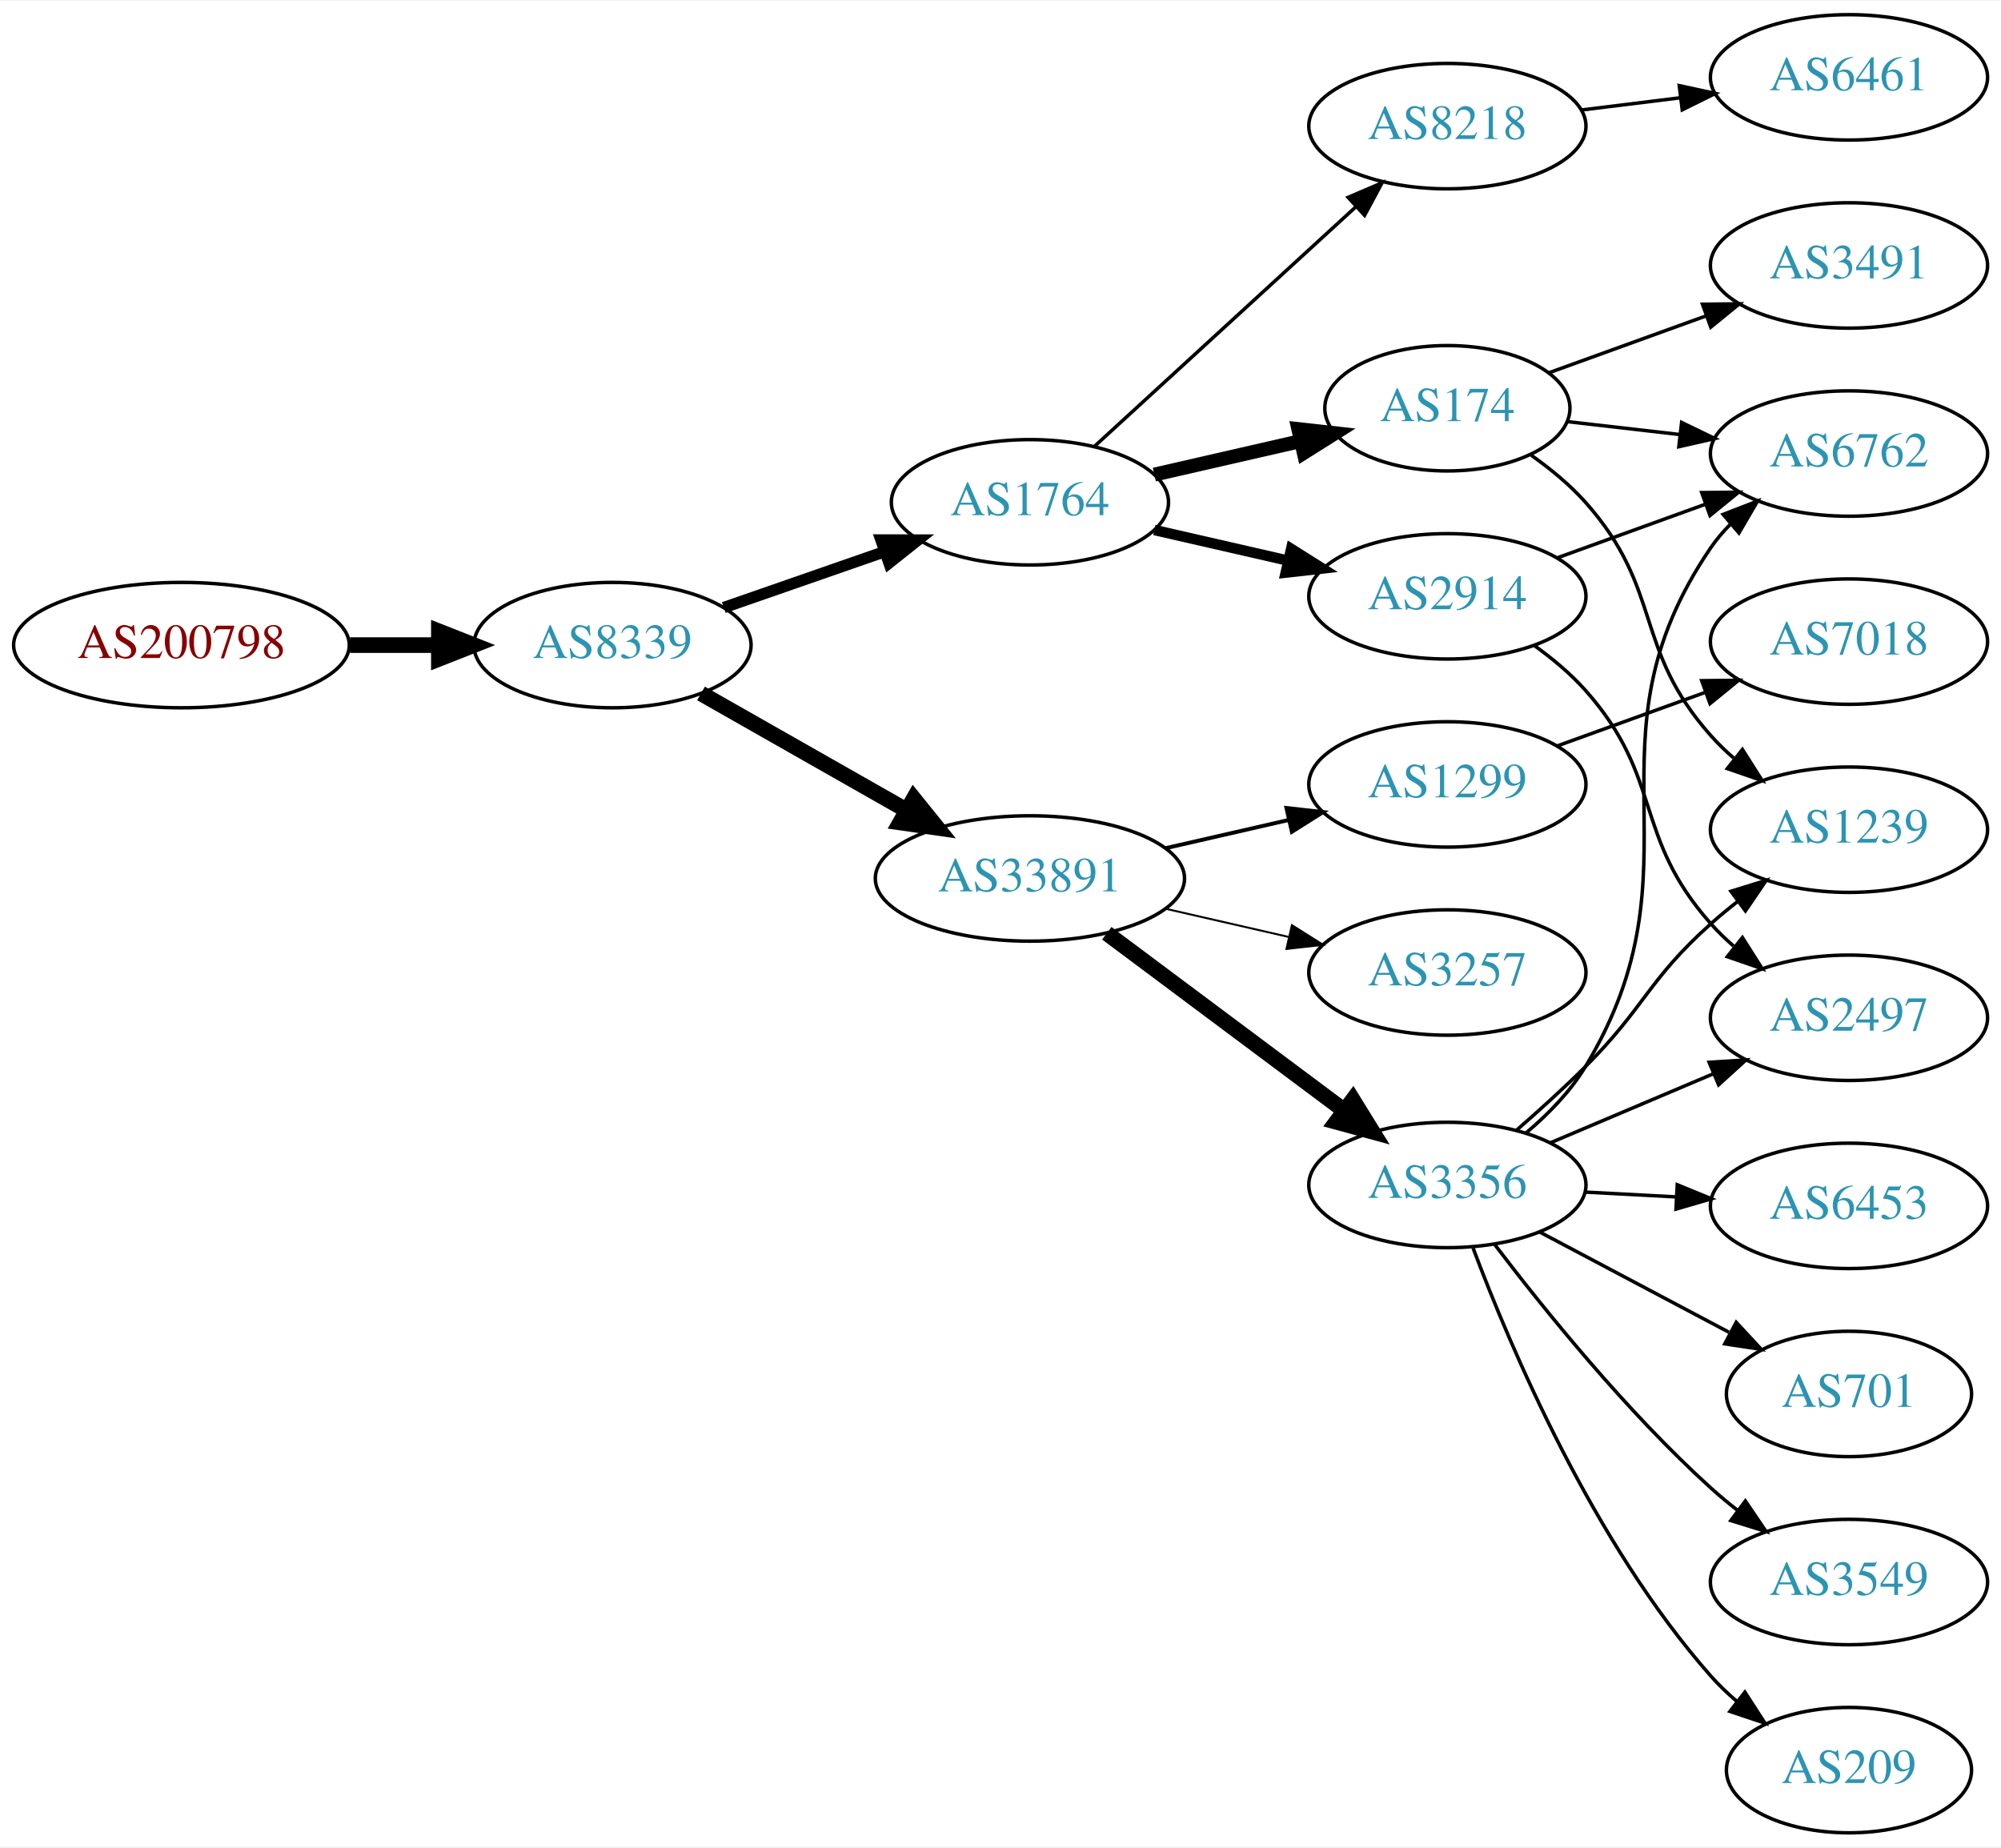
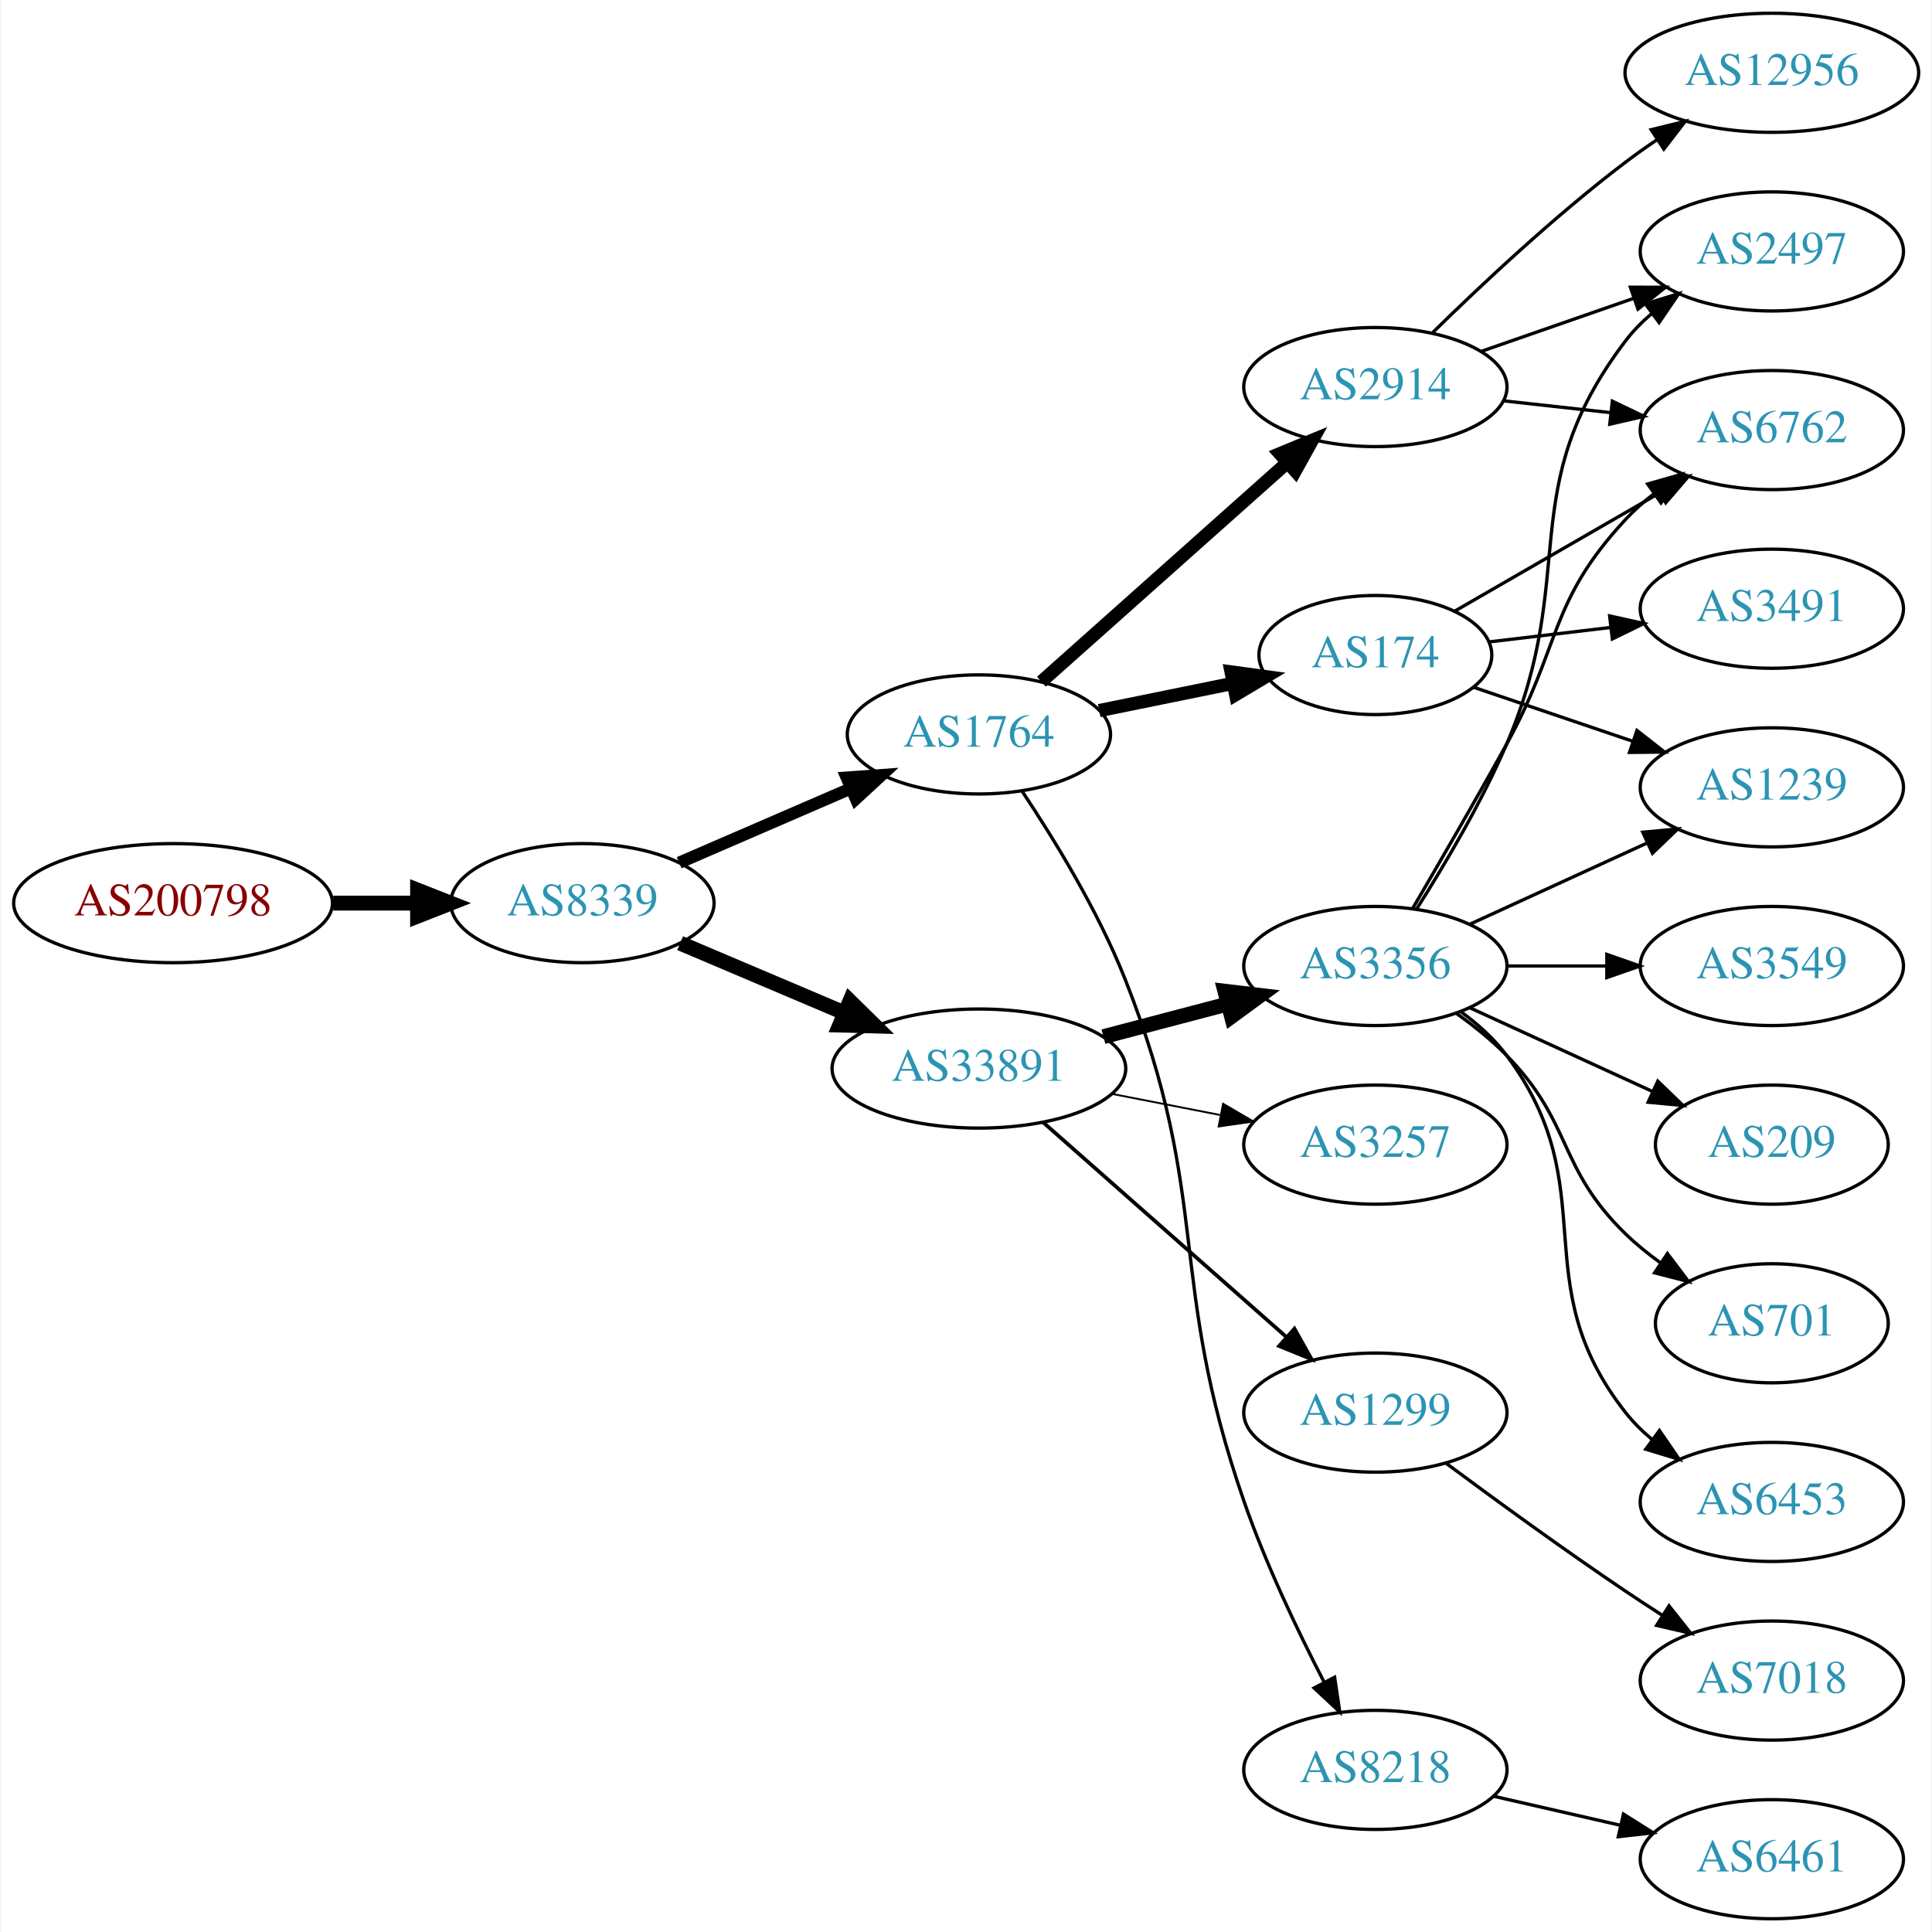
- <svg xmlns="http://www.w3.org/2000/svg" xmlns:xlink="http://www.w3.org/1999/xlink" width="574pt" height="530pt" viewBox="0.00 0.00 574.46 530.00">
-   <g id="graph0" class="graph" transform="scale(1 1) rotate(0) translate(4 526)">
-     <polygon fill="white" stroke="none" points="-4,4 -4,-526 570.463,-526 570.463,4 -4,4" />
+ <svg xmlns="http://www.w3.org/2000/svg" xmlns:xlink="http://www.w3.org/1999/xlink" width="584pt" height="584pt" viewBox="0.00 0.00 583.56 584.00">
+   <g id="graph0" class="graph" transform="scale(1 1) rotate(0) translate(4 580)">
+     <polygon fill="white" stroke="none" points="-4,4 -4,-580 579.562,-580 579.562,4 -4,4" />
    <g id="node1" class="node">
      <g id="a_node1">
        <a xlink:href="/asn/200798" xlink:title="AS200798 ~ NOE-LFWV-AS [AT]">
-           <ellipse fill="#ffffff" stroke="black" cx="48.096" cy="-341" rx="48.192" ry="18" />
-           <text text-anchor="middle" x="48.096" y="-337.3" font-family="Times,serif" font-size="14.00" fill="#880000">AS200798</text>
+           <ellipse fill="#ffffff" stroke="black" cx="48.096" cy="-307" rx="48.192" ry="18" />
+           <text text-anchor="middle" x="48.096" y="-303.3" font-family="Times,serif" font-size="14.00" fill="#880000">AS200798</text>
        </a>
      </g>
    </g>
    <g id="node2" class="node">
      <g id="a_node2">
        <a xlink:href="/asn/8339" xlink:title="AS8339 ~ kabelplus GmbH [AT]">
-           <ellipse fill="#ffffff" stroke="black" cx="171.838" cy="-341" rx="39.794" ry="18" />
-           <text text-anchor="middle" x="171.838" y="-337.3" font-family="Times,serif" font-size="14.00" fill="#2c94b3">AS8339</text>
+           <ellipse fill="#ffffff" stroke="black" cx="171.838" cy="-307" rx="39.794" ry="18" />
+           <text text-anchor="middle" x="171.838" y="-303.3" font-family="Times,serif" font-size="14.00" fill="#2c94b3">AS8339</text>
        </a>
      </g>
    </g>
    <g id="edge1" class="edge">
-       <path fill="none" stroke="black" stroke-width="4.5" d="M96.513,-341C104.867,-341 113.577,-341 121.969,-341" />
-       <polygon fill="black" stroke="black" stroke-width="4.5" points="122.004,-344.938 132.004,-341 122.004,-337.063 122.004,-344.938" />
+       <path fill="none" stroke="black" stroke-width="4.5" d="M96.513,-307C104.867,-307 113.577,-307 121.969,-307" />
+       <polygon fill="black" stroke="black" stroke-width="4.5" points="122.004,-310.938 132.004,-307 122.004,-303.063 122.004,-310.938" />
    </g>
    <g id="node3" class="node">
      <g id="a_node3">
-         <a xlink:href="/asn/33891" xlink:title="AS33891 ~ CORE-BACKBONE GMBH GLOBAL NETWORK [DE]">
-           <ellipse fill="#ffffff" stroke="black" cx="291.681" cy="-274" rx="44.393" ry="18" />
-           <text text-anchor="middle" x="291.681" y="-270.3" font-family="Times,serif" font-size="14.00" fill="#2c94b3">AS33891</text>
+         <a xlink:href="/asn/1764" xlink:title="AS1764 ~ NEXTLAYER-AS [AT]">
+           <ellipse fill="#ffffff" stroke="black" cx="291.681" cy="-358" rx="39.794" ry="18" />
+           <text text-anchor="middle" x="291.681" y="-354.3" font-family="Times,serif" font-size="14.00" fill="#2c94b3">AS1764</text>
        </a>
      </g>
    </g>
    <g id="edge2" class="edge">
-       <path fill="none" stroke="black" stroke-width="4.5" d="M197.255,-327.118C214.288,-317.433 237.261,-304.372 256.163,-293.625" />
-       <polygon fill="black" stroke="black" stroke-width="4.5" points="258.325,-296.925 265.072,-288.56 254.433,-290.08 258.325,-296.925" />
+       <path fill="none" stroke="black" stroke-width="3.682" d="M201.064,-319.216C216.546,-325.916 235.951,-334.314 252.742,-341.581" />
+       <polygon fill="black" stroke="black" stroke-width="3.682" points="251.709,-344.947 262.276,-345.707 254.489,-338.523 251.709,-344.947" />
    </g>
    <g id="node4" class="node">
      <g id="a_node4">
-         <a xlink:href="/asn/1764" xlink:title="AS1764 ~ NEXTLAYER-AS [AT]">
-           <ellipse fill="#ffffff" stroke="black" cx="291.681" cy="-382" rx="39.794" ry="18" />
-           <text text-anchor="middle" x="291.681" y="-378.3" font-family="Times,serif" font-size="14.00" fill="#2c94b3">AS1764</text>
+         <a xlink:href="/asn/33891" xlink:title="AS33891 ~ CORE-BACKBONE GMBH GLOBAL NETWORK [DE]">
+           <ellipse fill="#ffffff" stroke="black" cx="291.681" cy="-257" rx="44.393" ry="18" />
+           <text text-anchor="middle" x="291.681" y="-253.3" font-family="Times,serif" font-size="14.00" fill="#2c94b3">AS33891</text>
        </a>
      </g>
    </g>
    <g id="edge3" class="edge">
-       <path fill="none" stroke="black" stroke-width="3.273" d="M203.8,-351.772C217.896,-356.677 234.773,-362.548 249.886,-367.807" />
-       <polygon fill="black" stroke="black" stroke-width="3.273" points="248.922,-371.177 259.516,-371.157 251.222,-364.566 248.922,-371.177" />
+       <path fill="none" stroke="black" stroke-width="4.5" d="M201.364,-294.896C216.283,-288.566 234.782,-280.718 251.068,-273.808" />
+       <polygon fill="black" stroke="black" stroke-width="4.5" points="252.689,-277.397 260.357,-269.866 249.613,-270.147 252.689,-277.397" />
    </g>
    <g id="node5" class="node">
      <g id="a_node5">
-         <a xlink:href="/asn/3356" xlink:title="AS3356 ~ Level 3 Parent, LLC [US]">
-           <ellipse fill="#ffffff" stroke="black" cx="411.523" cy="-186" rx="39.794" ry="18" />
-           <text text-anchor="middle" x="411.523" y="-182.3" font-family="Times,serif" font-size="14.00" fill="#2c94b3">AS3356</text>
+         <a xlink:href="/asn/2914" xlink:title="AS2914 ~ NTT America, Inc. [US]">
+           <ellipse fill="#ffffff" stroke="black" cx="411.523" cy="-463" rx="39.794" ry="18" />
+           <text text-anchor="middle" x="411.523" y="-459.3" font-family="Times,serif" font-size="14.00" fill="#2c94b3">AS2914</text>
        </a>
      </g>
    </g>
    <g id="edge4" class="edge">
-       <path fill="none" stroke="black" stroke-width="4.5" d="M313.748,-258.267C332.717,-244.102 360.762,-223.159 381.785,-207.46" />
-       <polygon fill="black" stroke="black" stroke-width="4.5" points="384.376,-210.44 390.032,-201.302 379.664,-204.13 384.376,-210.44" />
+       <path fill="none" stroke="black" stroke-width="4" d="M310.578,-373.947C330.391,-391.601 362.49,-420.202 384.95,-440.214" />
+       <polygon fill="black" stroke="black" stroke-width="4" points="382.662,-442.863 392.457,-446.903 387.319,-437.637 382.662,-442.863" />
    </g>
    <g id="node6" class="node">
      <g id="a_node6">
-         <a xlink:href="/asn/3257" xlink:title="AS3257 ~ GTT [DE]">
-           <ellipse fill="#ffffff" stroke="black" cx="411.523" cy="-247" rx="39.794" ry="18" />
-           <text text-anchor="middle" x="411.523" y="-243.3" font-family="Times,serif" font-size="14.00" fill="#2c94b3">AS3257</text>
+         <a xlink:href="/asn/174" xlink:title="AS174 ~ Cogent Communications [US]">
+           <ellipse fill="#ffffff" stroke="black" cx="411.523" cy="-382" rx="35.194" ry="18" />
+           <text text-anchor="middle" x="411.523" y="-378.3" font-family="Times,serif" font-size="14.00" fill="#2c94b3">AS174</text>
        </a>
      </g>
    </g>
    <g id="edge5" class="edge">
-       <path fill="none" stroke="black" stroke-width="0.562" d="M330.615,-265.308C341.856,-262.733 354.269,-259.889 365.892,-257.226" />
-       <polygon fill="black" stroke="black" stroke-width="0.562" points="366.888,-260.588 375.853,-254.943 365.324,-253.765 366.888,-260.588" />
+       <path fill="none" stroke="black" stroke-width="4" d="M328.037,-365.201C340.787,-367.797 355.299,-370.753 368.559,-373.454" />
+       <polygon fill="black" stroke="black" stroke-width="4" points="367.907,-376.893 378.405,-375.459 369.304,-370.033 367.907,-376.893" />
    </g>
    <g id="node7" class="node">
      <g id="a_node7">
+         <a xlink:href="/asn/8218" xlink:title="AS8218 ~ legacy Neotelecoms [FR]">
+           <ellipse fill="#ffffff" stroke="black" cx="411.523" cy="-45" rx="39.794" ry="18" />
+           <text text-anchor="middle" x="411.523" y="-41.3" font-family="Times,serif" font-size="14.00" fill="#2c94b3">AS8218</text>
+         </a>
+       </g>
+     </g>
+     <g id="edge6" class="edge">
+       <path fill="none" stroke="black" d="M304.743,-340.828C314.436,-326.301 327.733,-304.615 335.877,-284 362.336,-217.015 348.225,-194.028 371.877,-126 378.402,-107.231 388.017,-87.061 396.024,-71.543" />
+       <polygon fill="black" stroke="black" points="399.203,-73.016 400.759,-62.536 393.007,-69.758 399.203,-73.016" />
+     </g>
+     <g id="node11" class="node">
+       <g id="a_node11">
+         <a xlink:href="/asn/3257" xlink:title="AS3257 ~ GTT [DE]">
+           <ellipse fill="#ffffff" stroke="black" cx="411.523" cy="-234" rx="39.794" ry="18" />
+           <text text-anchor="middle" x="411.523" y="-230.3" font-family="Times,serif" font-size="14.00" fill="#2c94b3">AS3257</text>
+         </a>
+       </g>
+     </g>
+     <g id="edge10" class="edge">
+       <path fill="none" stroke="black" stroke-width="0.562" d="M331.92,-249.341C342.373,-247.301 353.758,-245.079 364.536,-242.975" />
+       <polygon fill="black" stroke="black" stroke-width="0.562" points="365.49,-246.356 374.634,-241.005 364.149,-239.485 365.49,-246.356" />
+     </g>
+     <g id="node12" class="node">
+       <g id="a_node12">
+         <a xlink:href="/asn/3356" xlink:title="AS3356 ~ Level 3 Parent, LLC [US]">
+           <ellipse fill="#ffffff" stroke="black" cx="411.523" cy="-288" rx="39.794" ry="18" />
+           <text text-anchor="middle" x="411.523" y="-284.3" font-family="Times,serif" font-size="14.00" fill="#2c94b3">AS3356</text>
+         </a>
+       </g>
+     </g>
+     <g id="edge11" class="edge">
+       <path fill="none" stroke="black" stroke-width="4.5" d="M329.321,-266.639C341.263,-269.78 354.637,-273.298 367.031,-276.559" />
+       <polygon fill="black" stroke="black" stroke-width="4.5" points="366.042,-280.37 376.715,-279.106 368.045,-272.754 366.042,-280.37" />
+     </g>
+     <g id="node13" class="node">
+       <g id="a_node13">
        <a xlink:href="/asn/1299" xlink:title="AS1299 ~ Telia Carrier [EU]">
-           <ellipse fill="#ffffff" stroke="black" cx="411.523" cy="-301" rx="39.794" ry="18" />
-           <text text-anchor="middle" x="411.523" y="-297.3" font-family="Times,serif" font-size="14.00" fill="#2c94b3">AS1299</text>
-         </a>
-       </g>
-     </g>
-     <g id="edge6" class="edge">
-       <path fill="none" stroke="black" stroke-width="1.125" d="M330.615,-282.692C341.856,-285.267 354.269,-288.111 365.892,-290.774" />
-       <polygon fill="black" stroke="black" stroke-width="1.125" points="365.324,-294.235 375.853,-293.057 366.888,-287.412 365.324,-294.235" />
-     </g>
-     <g id="node15" class="node">
-       <g id="a_node15">
-         <a xlink:href="/asn/2914" xlink:title="AS2914 ~ NTT America, Inc. [US]">
-           <ellipse fill="#ffffff" stroke="black" cx="411.523" cy="-355" rx="39.794" ry="18" />
-           <text text-anchor="middle" x="411.523" y="-351.3" font-family="Times,serif" font-size="14.00" fill="#2c94b3">AS2914</text>
-         </a>
-       </g>
-     </g>
-     <g id="edge14" class="edge">
-       <path fill="none" stroke="black" stroke-width="3" d="M327.4,-374.045C339.4,-371.296 353.021,-368.175 365.713,-365.267" />
-       <polygon fill="black" stroke="black" stroke-width="3" points="366.679,-368.636 375.645,-362.991 365.116,-361.813 366.679,-368.636" />
-     </g>
-     <g id="node16" class="node">
-       <g id="a_node16">
-         <a xlink:href="/asn/174" xlink:title="AS174 ~ Cogent Communications [US]">
-           <ellipse fill="#ffffff" stroke="black" cx="411.523" cy="-409" rx="35.194" ry="18" />
-           <text text-anchor="middle" x="411.523" y="-405.3" font-family="Times,serif" font-size="14.00" fill="#2c94b3">AS174</text>
-         </a>
-       </g>
-     </g>
-     <g id="edge15" class="edge">
-       <path fill="none" stroke="black" stroke-width="4" d="M327.4,-389.955C340.492,-392.955 355.514,-396.396 369.155,-399.522" />
-       <polygon fill="black" stroke="black" stroke-width="4" points="368.733,-403.016 379.262,-401.838 370.297,-396.193 368.733,-403.016" />
-     </g>
-     <g id="node17" class="node">
-       <g id="a_node17">
-         <a xlink:href="/asn/8218" xlink:title="AS8218 ~ legacy Neotelecoms [FR]">
-           <ellipse fill="#ffffff" stroke="black" cx="411.523" cy="-490" rx="39.794" ry="18" />
-           <text text-anchor="middle" x="411.523" y="-486.3" font-family="Times,serif" font-size="14.00" fill="#2c94b3">AS8218</text>
-         </a>
-       </g>
-     </g>
-     <g id="edge16" class="edge">
-       <path fill="none" stroke="black" d="M310.323,-398.169C330.195,-416.382 362.658,-446.133 385.227,-466.817" />
-       <polygon fill="black" stroke="black" points="383.023,-469.545 392.76,-473.721 387.753,-464.384 383.023,-469.545" />
+           <ellipse fill="#ffffff" stroke="black" cx="411.523" cy="-153" rx="39.794" ry="18" />
+           <text text-anchor="middle" x="411.523" y="-149.3" font-family="Times,serif" font-size="14.00" fill="#2c94b3">AS1299</text>
+         </a>
+       </g>
+     </g>
+     <g id="edge12" class="edge">
+       <path fill="none" stroke="black" stroke-width="1.125" d="M311.093,-240.75C330.811,-223.349 362.258,-195.596 384.5,-175.966" />
+       <polygon fill="black" stroke="black" stroke-width="1.125" points="387.058,-178.377 392.239,-169.136 382.426,-173.129 387.058,-178.377" />
    </g>
    <g id="node8" class="node">
      <g id="a_node8">
-         <a xlink:href="/asn/6762" xlink:title="AS6762 ~ TELECOM ITALIA SPARKLE S.p.A. [IT]">
-           <ellipse fill="#ffffff" stroke="black" cx="526.816" cy="-396" rx="39.794" ry="18" />
-           <text text-anchor="middle" x="526.816" y="-392.3" font-family="Times,serif" font-size="14.00" fill="#2c94b3">AS6762</text>
+         <a xlink:href="/asn/2497" xlink:title="AS2497 ~ Internet Initiative Japan Inc. [JP]">
+           <ellipse fill="#ffffff" stroke="black" cx="531.366" cy="-504" rx="39.794" ry="18" />
+           <text text-anchor="middle" x="531.366" y="-500.3" font-family="Times,serif" font-size="14.00" fill="#2c94b3">AS2497</text>
        </a>
      </g>
    </g>
    <g id="edge7" class="edge">
-       <path fill="none" stroke="black" d="M434.148,-200.975C440.464,-206.314 446.828,-212.809 451.17,-220 486.381,-278.322 448.757,-312.734 487.17,-369 488.814,-371.408 490.748,-373.669 492.861,-375.777" />
-       <polygon fill="black" stroke="black" points="490.687,-378.522 500.567,-382.345 495.228,-373.195 490.687,-378.522" />
+       <path fill="none" stroke="black" d="M443.485,-473.772C457.582,-478.677 474.458,-484.548 489.571,-489.807" />
+       <polygon fill="black" stroke="black" points="488.607,-493.177 499.202,-493.157 490.907,-486.566 488.607,-493.177" />
    </g>
    <g id="node9" class="node">
      <g id="a_node9">
-         <a xlink:href="/asn/2497" xlink:title="AS2497 ~ Internet Initiative Japan Inc. [JP]">
-           <ellipse fill="#ffffff" stroke="black" cx="526.816" cy="-234" rx="39.794" ry="18" />
-           <text text-anchor="middle" x="526.816" y="-230.3" font-family="Times,serif" font-size="14.00" fill="#2c94b3">AS2497</text>
+         <a xlink:href="/asn/12956" xlink:title="AS12956 ~ TELXIUS [ES]">
+           <ellipse fill="#ffffff" stroke="black" cx="531.366" cy="-558" rx="44.393" ry="18" />
+           <text text-anchor="middle" x="531.366" y="-554.3" font-family="Times,serif" font-size="14.00" fill="#2c94b3">AS12956</text>
        </a>
      </g>
    </g>
    <g id="edge8" class="edge">
-       <path fill="none" stroke="black" d="M441.112,-198.112C455.334,-204.138 472.714,-211.502 488.021,-217.987" />
-       <polygon fill="black" stroke="black" points="486.663,-221.213 497.237,-221.891 489.394,-214.768 486.663,-221.213" />
+       <path fill="none" stroke="black" d="M428.671,-479.296C443.308,-493.671 465.797,-514.795 487.17,-531 490.165,-533.271 493.356,-535.532 496.595,-537.724" />
+       <polygon fill="black" stroke="black" points="494.894,-540.793 505.182,-543.323 498.718,-534.929 494.894,-540.793" />
    </g>
    <g id="node10" class="node">
      <g id="a_node10">
-         <a xlink:href="/asn/3549" xlink:title="AS3549 ~ Level 3 Parent, LLC [US]">
-           <ellipse fill="#ffffff" stroke="black" cx="526.816" cy="-72" rx="39.794" ry="18" />
-           <text text-anchor="middle" x="526.816" y="-68.3" font-family="Times,serif" font-size="14.00" fill="#2c94b3">AS3549</text>
+         <a xlink:href="/asn/6762" xlink:title="AS6762 ~ TELECOM ITALIA SPARKLE S.p.A. [IT]">
+           <ellipse fill="#ffffff" stroke="black" cx="531.366" cy="-450" rx="39.794" ry="18" />
+           <text text-anchor="middle" x="531.366" y="-446.3" font-family="Times,serif" font-size="14.00" fill="#2c94b3">AS6762</text>
        </a>
      </g>
    </g>
    <g id="edge9" class="edge">
-       <path fill="none" stroke="black" d="M425.141,-168.855C439.143,-150.449 462.973,-120.905 487.17,-99 489.597,-96.803 492.209,-94.633 494.889,-92.536" />
-       <polygon fill="black" stroke="black" points="497.07,-95.276 503.016,-86.507 492.899,-89.654 497.07,-95.276" />
-     </g>
-     <g id="node11" class="node">
-       <g id="a_node11">
-         <a xlink:href="/asn/209" xlink:title="AS209 ~ CenturyLink Communications, LLC [US]">
-           <ellipse fill="#ffffff" stroke="black" cx="526.816" cy="-18" rx="35.194" ry="18" />
-           <text text-anchor="middle" x="526.816" y="-14.3" font-family="Times,serif" font-size="14.00" fill="#2c94b3">AS209</text>
-         </a>
-       </g>
-     </g>
-     <g id="edge10" class="edge">
-       <path fill="none" stroke="black" d="M418.905,-167.875C429.619,-139.318 453.414,-83.183 487.17,-45 489.392,-42.486 491.894,-40.084 494.529,-37.824" />
-       <polygon fill="black" stroke="black" points="496.931,-40.391 502.686,-31.495 492.639,-34.86 496.931,-40.391" />
-     </g>
-     <g id="node12" class="node">
-       <g id="a_node12">
-         <a xlink:href="/asn/6453" xlink:title="AS6453 ~ TATA COMMUNICATIONS (AMERICA) INC [US]">
-           <ellipse fill="#ffffff" stroke="black" cx="526.816" cy="-180" rx="39.794" ry="18" />
-           <text text-anchor="middle" x="526.816" y="-176.3" font-family="Times,serif" font-size="14.00" fill="#2c94b3">AS6453</text>
-         </a>
-       </g>
-     </g>
-     <g id="edge11" class="edge">
-       <path fill="none" stroke="black" d="M451.195,-183.952C459.581,-183.508 468.552,-183.033 477.263,-182.571" />
-       <polygon fill="black" stroke="black" points="477.517,-186.063 487.318,-182.039 477.147,-179.073 477.517,-186.063" />
-     </g>
-     <g id="node13" class="node">
-       <g id="a_node13">
-         <a xlink:href="/asn/701" xlink:title="AS701 ~ UUNET [US]">
-           <ellipse fill="#ffffff" stroke="black" cx="526.816" cy="-126" rx="35.194" ry="18" />
-           <text text-anchor="middle" x="526.816" y="-122.3" font-family="Times,serif" font-size="14.00" fill="#2c94b3">AS701</text>
-         </a>
-       </g>
-     </g>
-     <g id="edge12" class="edge">
-       <path fill="none" stroke="black" d="M437.948,-172.535C454.022,-164.022 474.972,-152.927 492.384,-143.706" />
-       <polygon fill="black" stroke="black" points="494.441,-146.577 501.64,-138.804 491.165,-140.391 494.441,-146.577" />
+       <path fill="none" stroke="black" d="M450.133,-458.851C460.444,-457.713 471.762,-456.465 482.562,-455.274" />
+       <polygon fill="black" stroke="black" points="483.153,-458.73 492.709,-454.154 482.385,-451.772 483.153,-458.73" />
+     </g>
+     <g id="edge13" class="edge">
+       <path fill="none" stroke="black" d="M435.524,-395.273C453.182,-405.462 477.8,-419.667 497.529,-431.052" />
+       <polygon fill="black" stroke="black" points="495.797,-434.093 506.207,-436.06 499.295,-428.03 495.797,-434.093" />
    </g>
    <g id="node14" class="node">
      <g id="a_node14">
        <a xlink:href="/asn/1239" xlink:title="AS1239 ~ Sprint [US]">
-           <ellipse fill="#ffffff" stroke="black" cx="526.816" cy="-288" rx="39.794" ry="18" />
-           <text text-anchor="middle" x="526.816" y="-284.3" font-family="Times,serif" font-size="14.00" fill="#2c94b3">AS1239</text>
-         </a>
-       </g>
-     </g>
-     <g id="edge13" class="edge">
-       <path fill="none" stroke="black" d="M431.442,-201.787C437.866,-207.37 444.98,-213.804 451.17,-220 468.308,-237.155 469.1,-244.828 487.17,-261 489.609,-263.183 492.23,-265.344 494.916,-267.435" />
-       <polygon fill="black" stroke="black" points="492.931,-270.32 503.051,-273.454 497.094,-264.693 492.931,-270.32" />
+           <ellipse fill="#ffffff" stroke="black" cx="531.366" cy="-342" rx="39.794" ry="18" />
+           <text text-anchor="middle" x="531.366" y="-338.3" font-family="Times,serif" font-size="14.00" fill="#2c94b3">AS1239</text>
+         </a>
+       </g>
+     </g>
+     <g id="edge14" class="edge">
+       <path fill="none" stroke="black" d="M441.351,-372.215C455.796,-367.312 473.54,-361.289 489.375,-355.914" />
+       <polygon fill="black" stroke="black" points="490.596,-359.195 498.941,-352.667 488.346,-352.567 490.596,-359.195" />
+     </g>
+     <g id="node15" class="node">
+       <g id="a_node15">
+         <a xlink:href="/asn/3491" xlink:title="AS3491 ~ PCCW Global, Inc. [US]">
+           <ellipse fill="#ffffff" stroke="black" cx="531.366" cy="-396" rx="39.794" ry="18" />
+           <text text-anchor="middle" x="531.366" y="-392.3" font-family="Times,serif" font-size="14.00" fill="#2c94b3">AS3491</text>
+         </a>
+       </g>
+     </g>
+     <g id="edge15" class="edge">
+       <path fill="none" stroke="black" d="M445.977,-385.974C457.353,-387.326 470.298,-388.864 482.574,-390.322" />
+       <polygon fill="black" stroke="black" points="482.336,-393.819 492.679,-391.523 483.162,-386.867 482.336,-393.819" />
    </g>
    <g id="node20" class="node">
      <g id="a_node20">
-         <a xlink:href="/asn/7018" xlink:title="AS7018 ~ AT&amp;T Services, Inc. [US]">
-           <ellipse fill="#ffffff" stroke="black" cx="526.816" cy="-342" rx="39.794" ry="18" />
-           <text text-anchor="middle" x="526.816" y="-338.3" font-family="Times,serif" font-size="14.00" fill="#2c94b3">AS7018</text>
+         <a xlink:href="/asn/6461" xlink:title="AS6461 ~ Zayo Bandwidth [US]">
+           <ellipse fill="#ffffff" stroke="black" cx="531.366" cy="-18" rx="39.794" ry="18" />
+           <text text-anchor="middle" x="531.366" y="-14.3" font-family="Times,serif" font-size="14.00" fill="#2c94b3">AS6461</text>
        </a>
      </g>
    </g>
    <g id="edge23" class="edge">
-       <path fill="none" stroke="black" d="M443.182,-312.095C456.154,-316.79 471.448,-322.324 485.328,-327.348" />
-       <polygon fill="black" stroke="black" points="484.539,-330.784 495.133,-330.896 486.921,-324.202 484.539,-330.784" />
-     </g>
-     <g id="edge21" class="edge">
-       <path fill="none" stroke="black" d="M443.182,-366.095C456.154,-370.79 471.448,-376.324 485.328,-381.348" />
-       <polygon fill="black" stroke="black" points="484.539,-384.784 495.133,-384.896 486.921,-378.202 484.539,-384.784" />
+       <path fill="none" stroke="black" d="M447.242,-37.045C459.242,-34.296 472.863,-31.175 485.556,-28.267" />
+       <polygon fill="black" stroke="black" points="486.522,-31.636 495.487,-25.991 484.958,-24.813 486.522,-31.636" />
+     </g>
+     <g id="edge17" class="edge">
+       <path fill="none" stroke="black" d="M424.042,-305.322C432.43,-318.514 443.602,-337.351 451.17,-355 473.448,-406.959 452.977,-431.979 487.17,-477 489.443,-479.993 492.152,-482.737 495.089,-485.231" />
+       <polygon fill="black" stroke="black" points="493.13,-488.135 503.256,-491.251 497.284,-482.5 493.13,-488.135" />
+     </g>
+     <g id="edge16" class="edge">
+       <path fill="none" stroke="black" d="M422.87,-305.534C430.755,-318.994 441.813,-338.077 451.17,-355 467.715,-384.927 463.872,-397.968 487.17,-423 489.73,-425.751 492.631,-428.333 495.689,-430.726" />
+       <polygon fill="black" stroke="black" points="493.834,-433.701 504.023,-436.606 497.869,-427.981 493.834,-433.701" />
+     </g>
+     <g id="edge19" class="edge">
+       <path fill="none" stroke="black" d="M440.152,-300.661C456.109,-307.973 476.379,-317.261 493.662,-325.181" />
+       <polygon fill="black" stroke="black" points="492.361,-328.435 502.91,-329.419 495.277,-322.071 492.361,-328.435" />
+     </g>
+     <g id="node16" class="node">
+       <g id="a_node16">
+         <a xlink:href="/asn/3549" xlink:title="AS3549 ~ Level 3 Parent, LLC [US]">
+           <ellipse fill="#ffffff" stroke="black" cx="531.366" cy="-288" rx="39.794" ry="18" />
+           <text text-anchor="middle" x="531.366" y="-284.3" font-family="Times,serif" font-size="14.00" fill="#2c94b3">AS3549</text>
+         </a>
+       </g>
+     </g>
+     <g id="edge18" class="edge">
+       <path fill="none" stroke="black" d="M451.436,-288C460.989,-288 471.339,-288 481.301,-288" />
+       <polygon fill="black" stroke="black" points="481.494,-291.5 491.494,-288 481.494,-284.5 481.494,-291.5" />
+     </g>
+     <g id="node17" class="node">
+       <g id="a_node17">
+         <a xlink:href="/asn/209" xlink:title="AS209 ~ CenturyLink Communications, LLC [US]">
+           <ellipse fill="#ffffff" stroke="black" cx="531.366" cy="-234" rx="35.194" ry="18" />
+           <text text-anchor="middle" x="531.366" y="-230.3" font-family="Times,serif" font-size="14.00" fill="#2c94b3">AS209</text>
+         </a>
+       </g>
    </g>
    <g id="edge20" class="edge">
-       <path fill="none" stroke="black" d="M436.438,-340.91C441.681,-337.14 446.926,-332.77 451.17,-328 473.637,-302.743 464.702,-286.257 487.17,-261 489.159,-258.764 491.368,-256.616 493.694,-254.577" />
-       <polygon fill="black" stroke="black" points="496.226,-257.036 501.901,-248.09 491.885,-251.545 496.226,-257.036" />
-     </g>
-     <g id="edge19" class="edge">
-       <path fill="none" stroke="black" d="M445.902,-405.17C455.992,-404.012 467.275,-402.717 478.11,-401.474" />
-       <polygon fill="black" stroke="black" points="478.772,-404.921 488.307,-400.304 477.974,-397.967 478.772,-404.921" />
-     </g>
-     <g id="edge18" class="edge">
-       <path fill="none" stroke="black" d="M435.632,-395.486C441.141,-391.587 446.709,-387.015 451.17,-382 473.637,-356.743 464.702,-340.257 487.17,-315 489.159,-312.764 491.368,-310.616 493.694,-308.577" />
-       <polygon fill="black" stroke="black" points="496.226,-311.036 501.901,-302.09 491.885,-305.545 496.226,-311.036" />
+       <path fill="none" stroke="black" d="M440.152,-275.339C456.568,-267.817 477.55,-258.202 495.147,-250.139" />
+       <polygon fill="black" stroke="black" points="496.891,-253.189 504.524,-245.842 493.975,-246.826 496.891,-253.189" />
    </g>
    <g id="node18" class="node">
      <g id="a_node18">
-         <a xlink:href="/asn/3491" xlink:title="AS3491 ~ PCCW Global, Inc. [US]">
-           <ellipse fill="#ffffff" stroke="black" cx="526.816" cy="-450" rx="39.794" ry="18" />
-           <text text-anchor="middle" x="526.816" y="-446.3" font-family="Times,serif" font-size="14.00" fill="#2c94b3">AS3491</text>
-         </a>
-       </g>
-     </g>
-     <g id="edge17" class="edge">
-       <path fill="none" stroke="black" d="M440.528,-419.135C454.181,-424.076 470.846,-430.107 485.811,-435.522" />
-       <polygon fill="black" stroke="black" points="484.757,-438.863 495.351,-438.975 487.139,-432.281 484.757,-438.863" />
+         <a xlink:href="/asn/701" xlink:title="AS701 ~ UUNET [US]">
+           <ellipse fill="#ffffff" stroke="black" cx="531.366" cy="-180" rx="35.194" ry="18" />
+           <text text-anchor="middle" x="531.366" y="-176.3" font-family="Times,serif" font-size="14.00" fill="#2c94b3">AS701</text>
+         </a>
+       </g>
+     </g>
+     <g id="edge21" class="edge">
+       <path fill="none" stroke="black" d="M436.117,-273.611C441.373,-269.852 446.705,-265.563 451.17,-261 471.342,-240.383 466.476,-227.094 487.17,-207 490.397,-203.866 494.048,-200.911 497.827,-198.188" />
+       <polygon fill="black" stroke="black" points="499.805,-201.075 506.187,-192.617 495.924,-195.25 499.805,-201.075" />
    </g>
    <g id="node19" class="node">
      <g id="a_node19">
-         <a xlink:href="/asn/6461" xlink:title="AS6461 ~ Zayo Bandwidth [US]">
-           <ellipse fill="#ffffff" stroke="black" cx="526.816" cy="-504" rx="39.794" ry="18" />
-           <text text-anchor="middle" x="526.816" y="-500.3" font-family="Times,serif" font-size="14.00" fill="#2c94b3">AS6461</text>
+         <a xlink:href="/asn/6453" xlink:title="AS6453 ~ TATA COMMUNICATIONS (AMERICA) INC [US]">
+           <ellipse fill="#ffffff" stroke="black" cx="531.366" cy="-126" rx="39.794" ry="18" />
+           <text text-anchor="middle" x="531.366" y="-122.3" font-family="Times,serif" font-size="14.00" fill="#2c94b3">AS6453</text>
        </a>
      </g>
    </g>
    <g id="edge22" class="edge">
-       <path fill="none" stroke="black" d="M449.933,-494.623C459.021,-495.746 468.859,-496.962 478.343,-498.134" />
-       <polygon fill="black" stroke="black" points="478.091,-501.629 488.445,-499.382 478.95,-494.682 478.091,-501.629" />
+       <path fill="none" stroke="black" d="M437.454,-274.118C442.53,-270.389 447.448,-265.984 451.17,-261 481.441,-220.458 455.871,-192.754 487.17,-153 489.495,-150.047 492.238,-147.33 495.197,-144.853" />
+       <polygon fill="black" stroke="black" points="497.39,-147.585 503.394,-138.855 493.257,-141.936 497.39,-147.585" />
+     </g>
+     <g id="node21" class="node">
+       <g id="a_node21">
+         <a xlink:href="/asn/7018" xlink:title="AS7018 ~ AT&amp;T Services, Inc. [US]">
+           <ellipse fill="#ffffff" stroke="black" cx="531.366" cy="-72" rx="39.794" ry="18" />
+           <text text-anchor="middle" x="531.366" y="-68.3" font-family="Times,serif" font-size="14.00" fill="#2c94b3">AS7018</text>
+         </a>
+       </g>
+     </g>
+     <g id="edge24" class="edge">
+       <path fill="none" stroke="black" d="M432.853,-137.723C447.716,-126.696 468.46,-111.593 487.17,-99 490.719,-96.611 494.469,-94.161 498.217,-91.758" />
+       <polygon fill="black" stroke="black" points="500.285,-94.591 506.866,-86.288 496.544,-88.675 500.285,-94.591" />
    </g>
  </g>
</svg>
